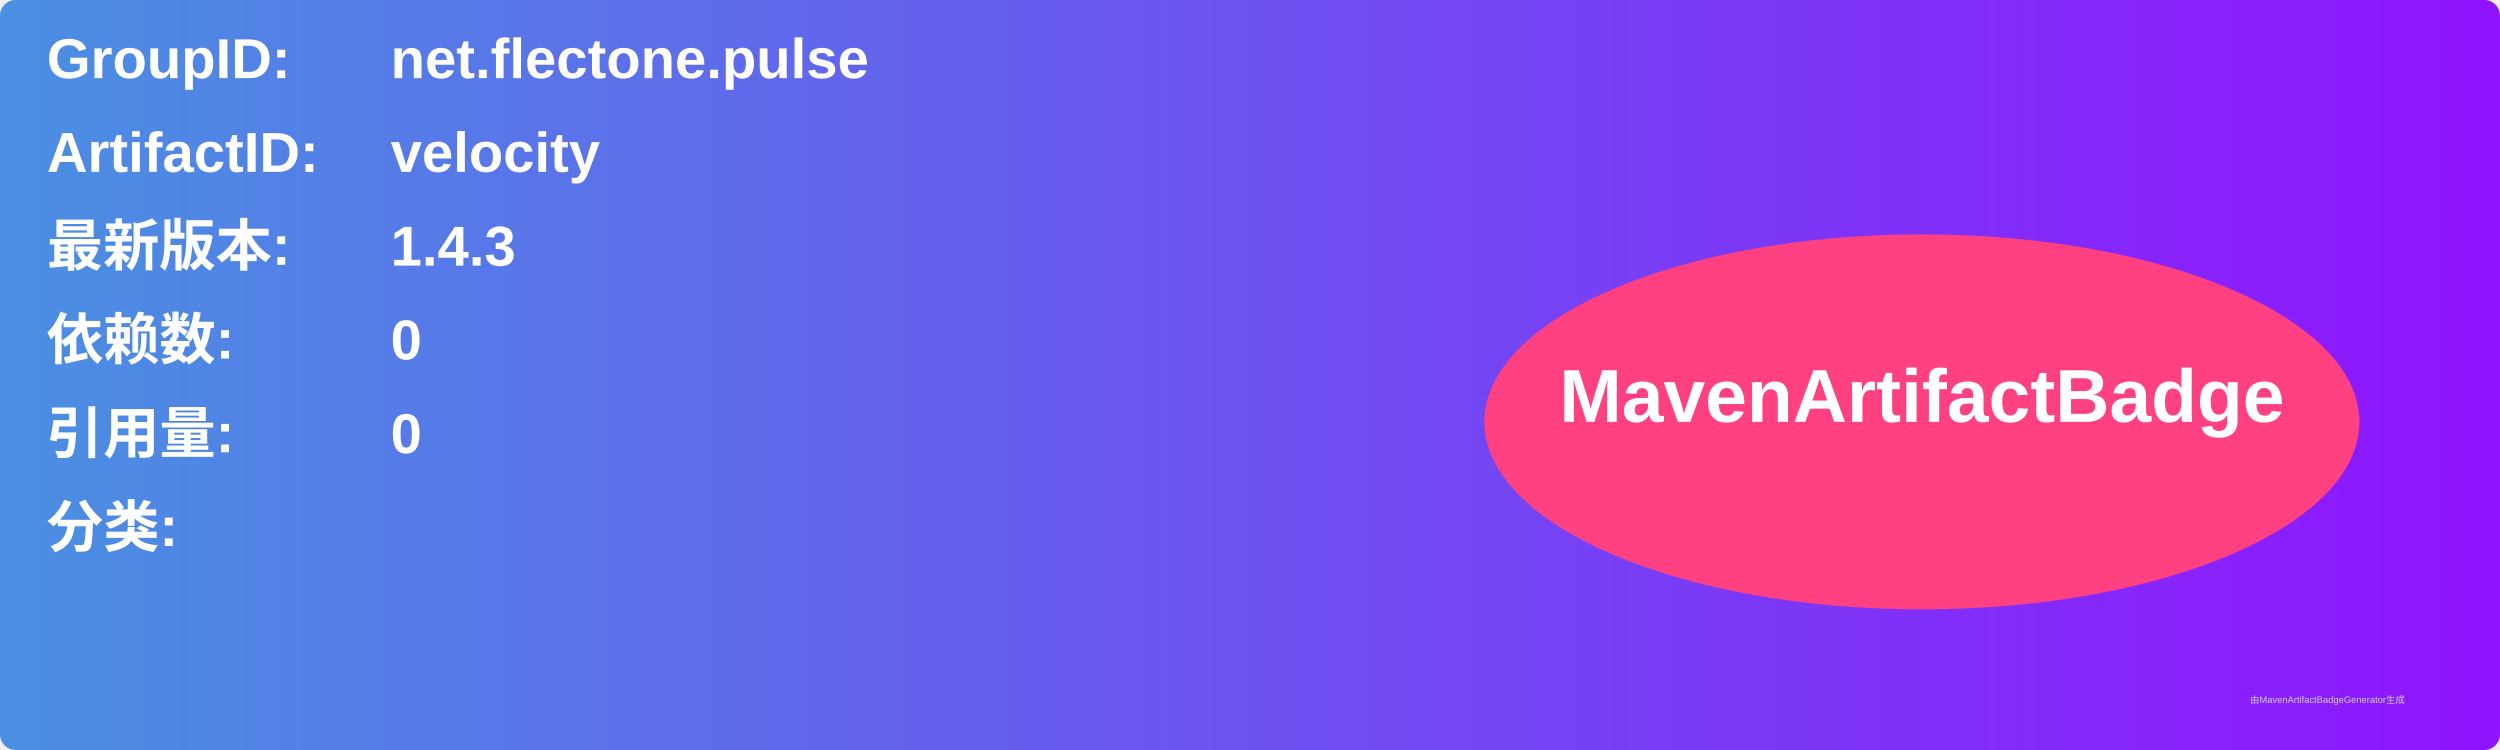
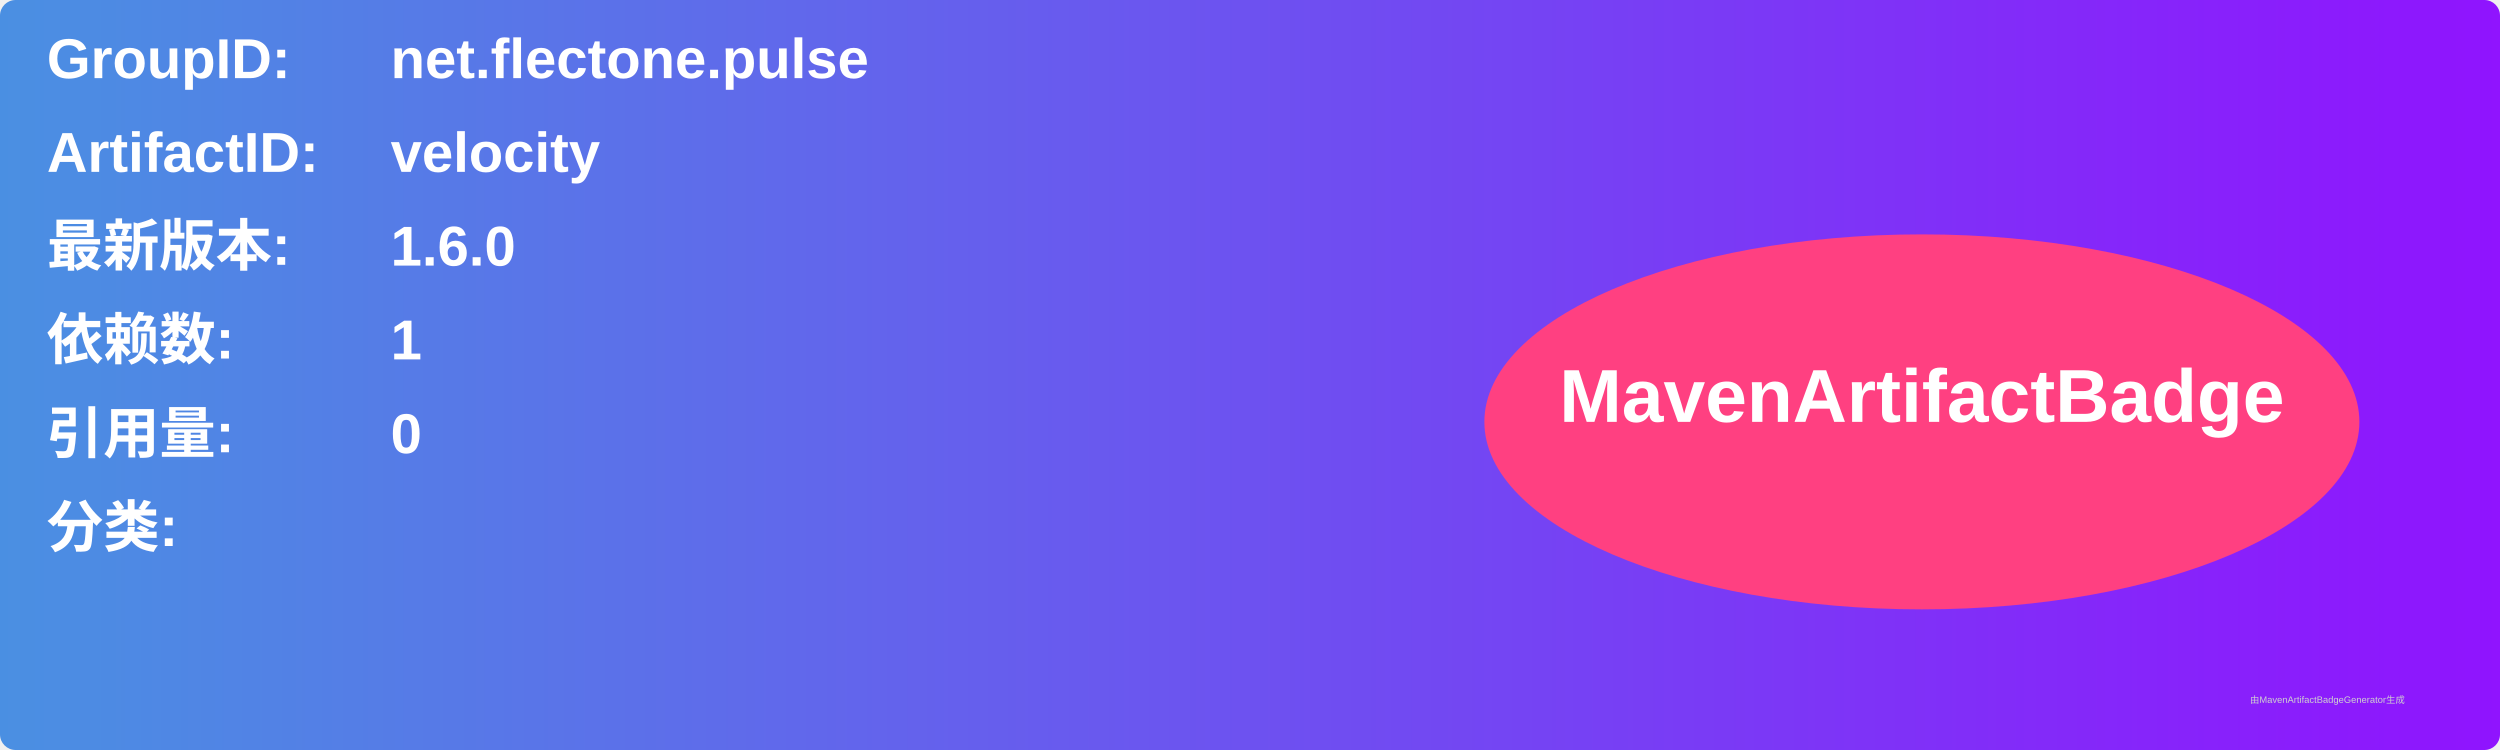
<svg xmlns="http://www.w3.org/2000/svg" width="800" height="240" viewBox="0 0 800 240">
  <linearGradient id="grad" x1="0%" y1="0%" x2="100%" y2="0%">
    <stop offset="0%" stop-color="#4a90e2" />
    <stop offset="100%" stop-color="#9013fe" />
  </linearGradient>
  <rect width="100%" height="100%" rx="5" ry="5" fill="url(#grad)" />
  <g transform="translate(15, 15)">
    <text x="0" y="10" font-family="Arial" font-size="18" fill="white" font-weight="bold" width="260">GroupID:</text>
    <text x="110" y="10" font-family="Arial" font-size="18" fill="white" font-weight="bold" width="460">net.flectone.pulse</text>
    <text x="0" y="40" font-family="Arial" font-size="18" fill="white" font-weight="bold" width="260">ArtifactID:</text>
    <text x="110" y="40" font-family="Arial" font-size="18" fill="white" font-weight="bold" width="460">velocity</text>
    <text x="0" y="70" font-family="Arial" font-size="18" fill="white" font-weight="bold">最新版本:</text>
    <text x="110" y="70" font-family="Arial" font-size="18" fill="white" font-weight="bold">
-       <tspan font-weight="bold">1.4.3</tspan>
+       <tspan font-weight="bold">1.6.0</tspan>
    </text>
    <text x="0" y="100" font-family="Arial" font-size="18" fill="white" font-weight="bold">依赖数: </text>
    <text x="110" y="100" font-family="Arial" font-size="18" fill="white">
-       <tspan font-weight="bold">0</tspan>
+       <tspan font-weight="bold">1</tspan>
    </text>
    <text x="0" y="130" font-family="Arial" font-size="18" fill="white" font-weight="bold">引用量: </text>
    <text x="110" y="130" font-family="Arial" font-size="18" fill="white">
      <tspan font-weight="bold">0</tspan>
    </text>
    <text x="0" y="160" font-family="Arial" font-size="18" fill="white" font-weight="bold">分类:</text>
    <text x="10" y="190" font-family="Arial" font-size="10" fill="white">
      <tspan font-weight="bold" />
    </text>
    <ellipse cx="600" cy="120" rx="140" ry="60" fill="#ff4081" />
    <text x="600" y="120" text-anchor="middle" font-family="Arial" font-size="24" fill="white" font-weight="bold">MavenArtifactBadge</text>
  </g>
  <text x="720" y="225" font-family="Arial" font-size="3" fill="#d0d0d0">由MavenArtifactBadgeGenerator生成</text>
</svg>
